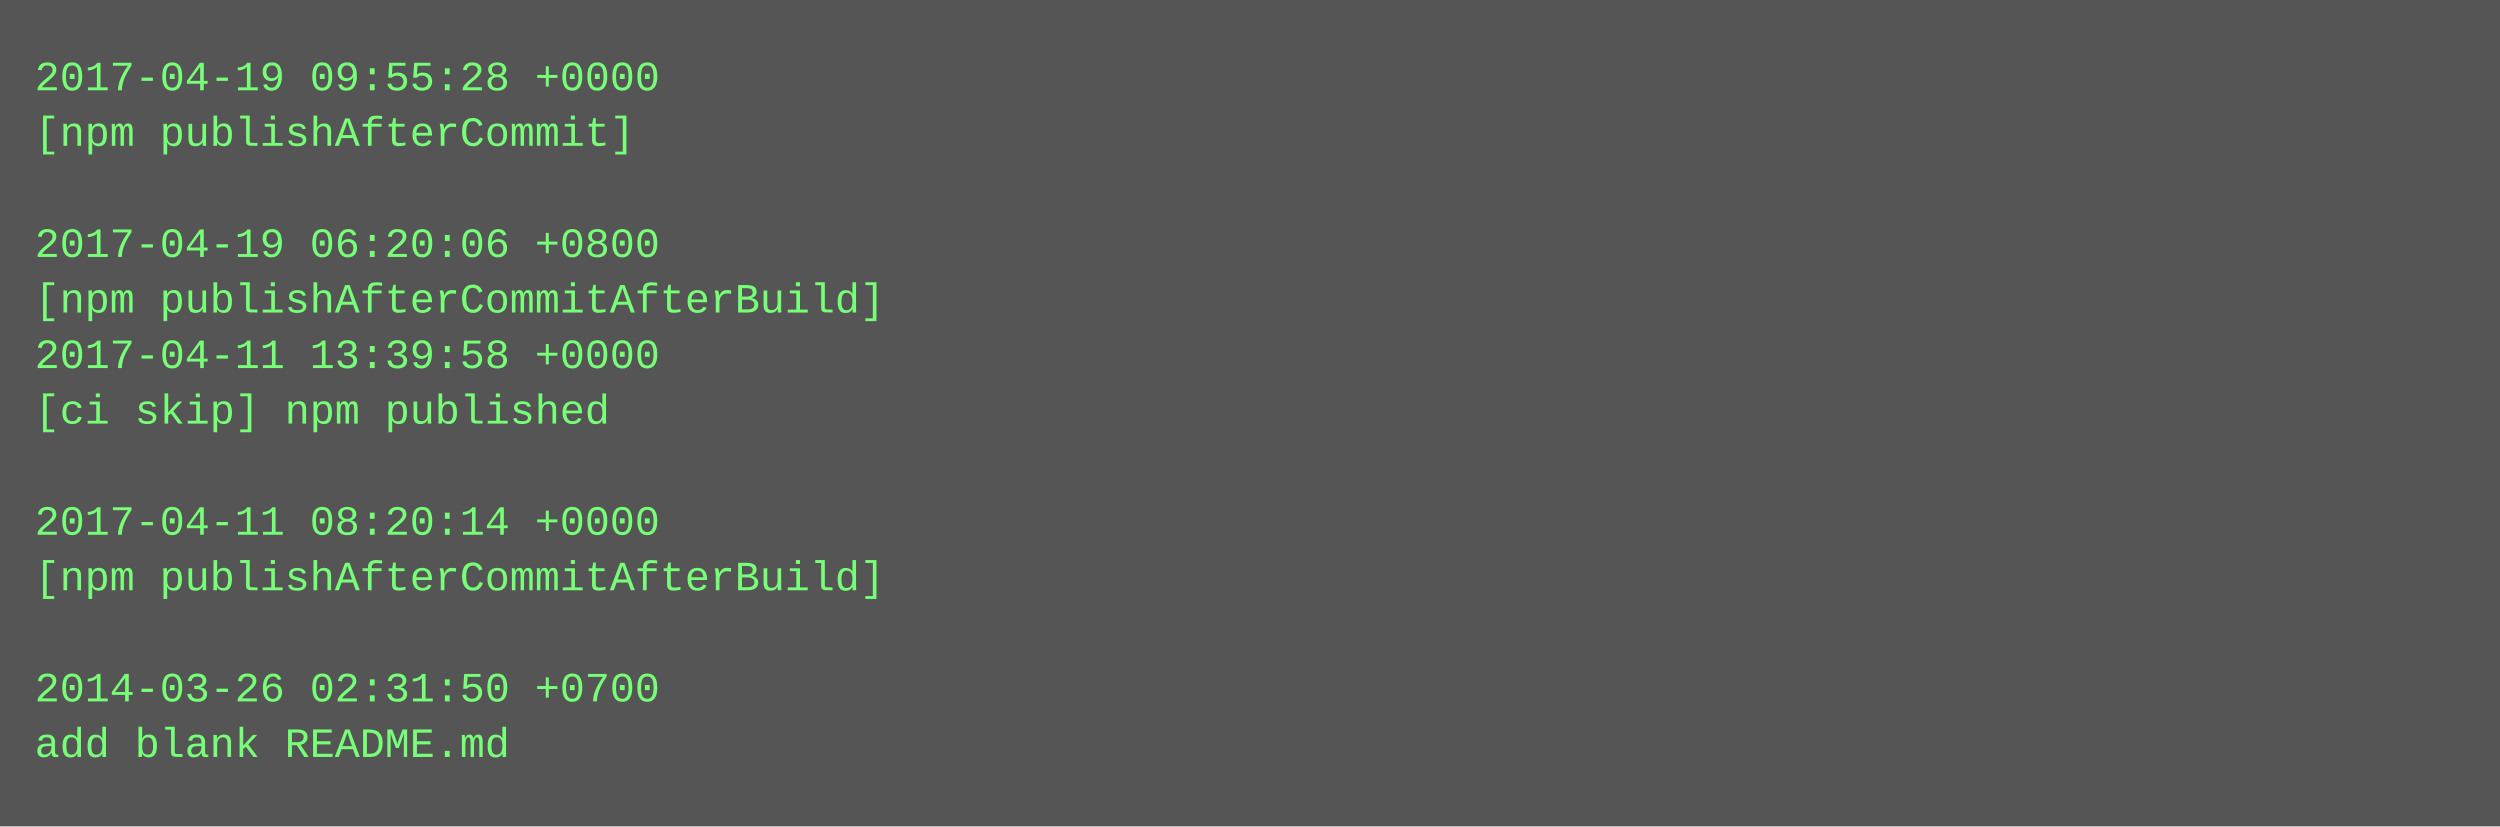
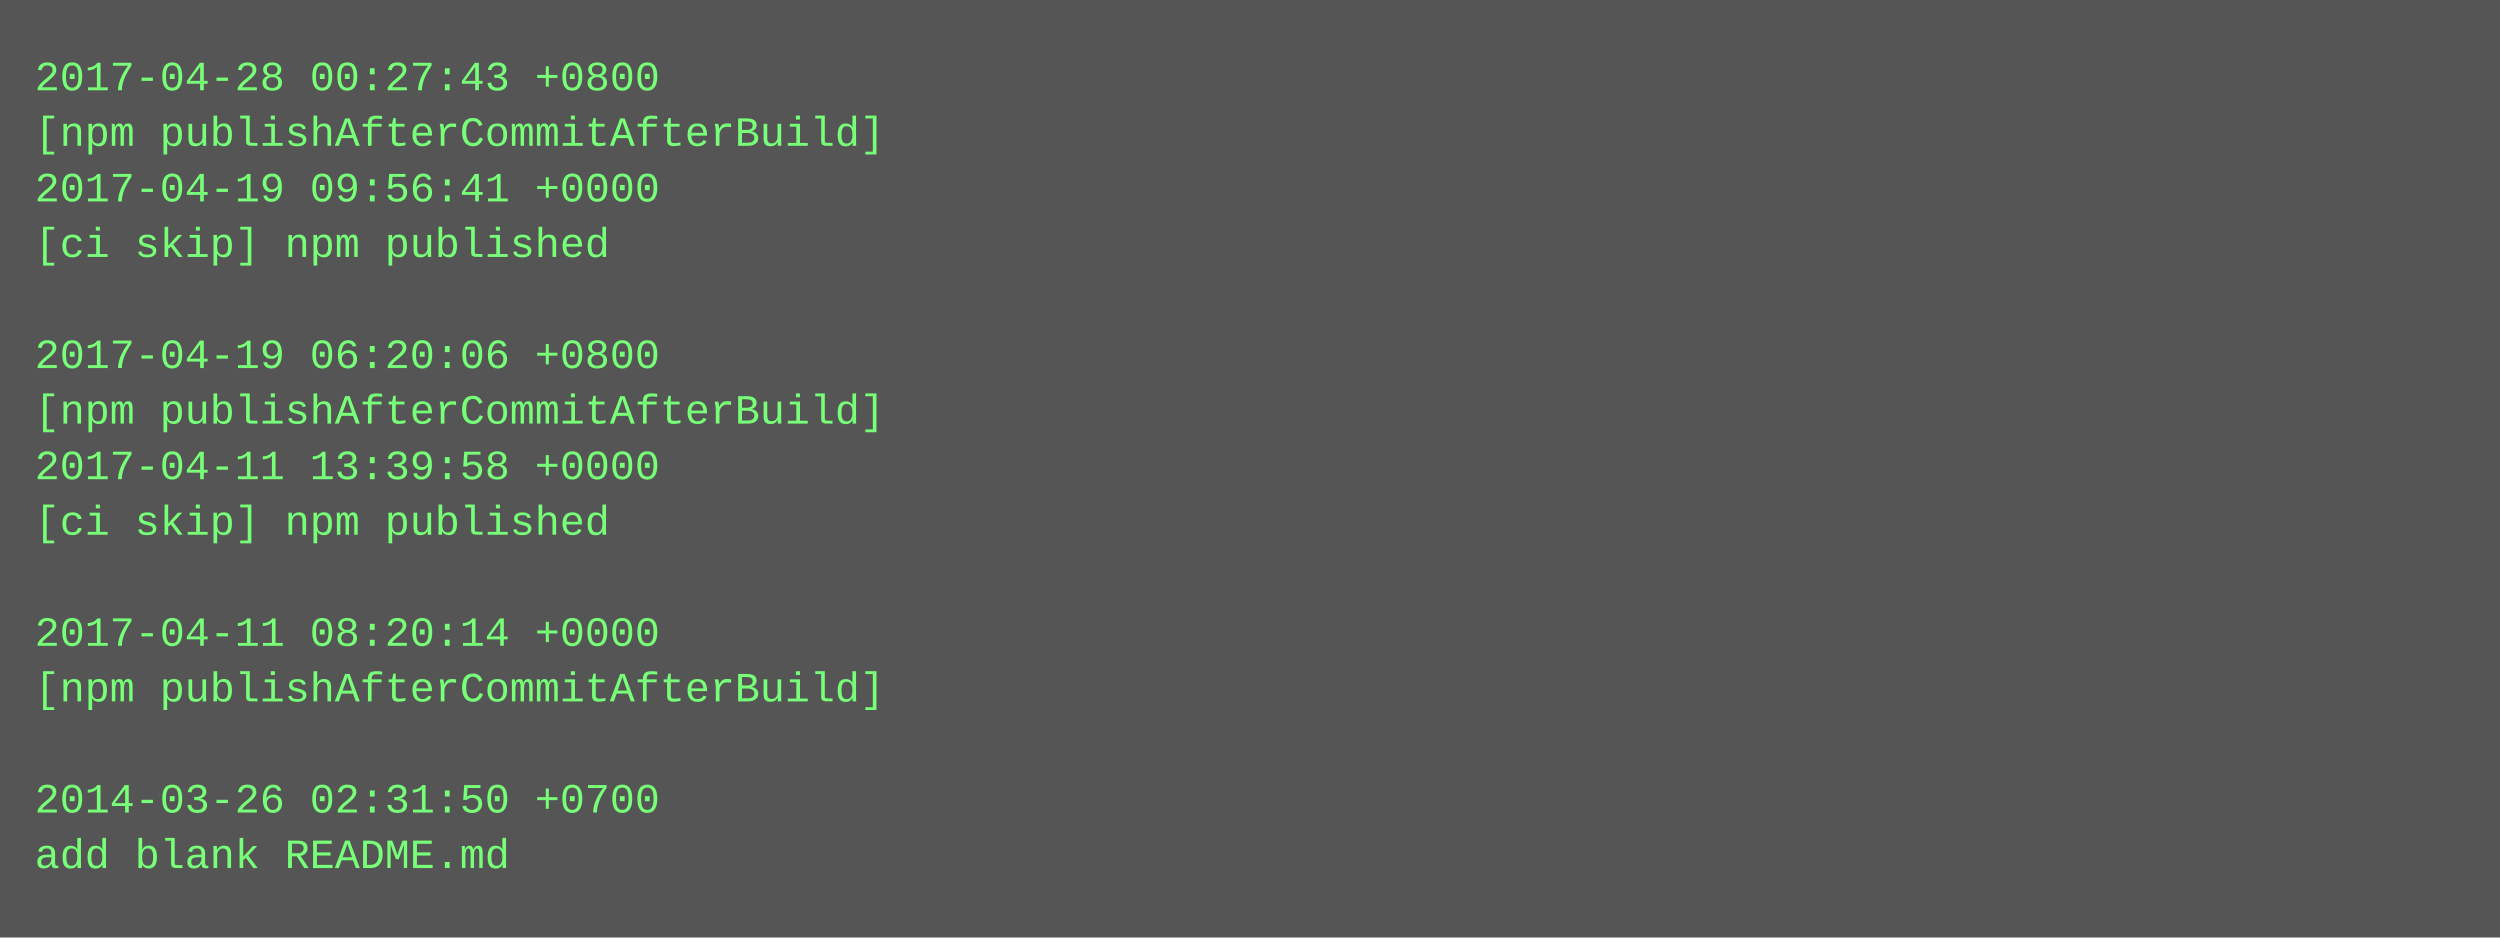
- <svg xmlns="http://www.w3.org/2000/svg" height="238" width="720">
-   <rect height="238" fill="#555" width="720" />
+ <svg xmlns="http://www.w3.org/2000/svg" height="270" width="720">
+   <rect height="270" fill="#555" width="720" />
  <text fill="#7f7" font-family="Courier New" font-size="12" xml:space="preserve">
-     <tspan x="10" y="26">2017-04-19 09:55:28 +0000</tspan>
-     <tspan x="10" y="42">[npm publishAfterCommit]</tspan>
-     <tspan x="10" y="58" />
-     <tspan x="10" y="74">2017-04-19 06:20:06 +0800</tspan>
-     <tspan x="10" y="90">[npm publishAfterCommitAfterBuild]</tspan>
-     <tspan x="10" y="106">2017-04-11 13:39:58 +0000</tspan>
-     <tspan x="10" y="122">[ci skip] npm published</tspan>
-     <tspan x="10" y="138" />
-     <tspan x="10" y="154">2017-04-11 08:20:14 +0000</tspan>
-     <tspan x="10" y="170">[npm publishAfterCommitAfterBuild]</tspan>
-     <tspan x="10" y="186" />
-     <tspan x="10" y="202">2014-03-26 02:31:50 +0700</tspan>
-     <tspan x="10" y="218">add blank README.md</tspan>
+     <tspan x="10" y="26">2017-04-28 00:27:43 +0800</tspan>
+     <tspan x="10" y="42">[npm publishAfterCommitAfterBuild]</tspan>
+     <tspan x="10" y="58">2017-04-19 09:56:41 +0000</tspan>
+     <tspan x="10" y="74">[ci skip] npm published</tspan>
+     <tspan x="10" y="90" />
+     <tspan x="10" y="106">2017-04-19 06:20:06 +0800</tspan>
+     <tspan x="10" y="122">[npm publishAfterCommitAfterBuild]</tspan>
+     <tspan x="10" y="138">2017-04-11 13:39:58 +0000</tspan>
+     <tspan x="10" y="154">[ci skip] npm published</tspan>
+     <tspan x="10" y="170" />
+     <tspan x="10" y="186">2017-04-11 08:20:14 +0000</tspan>
+     <tspan x="10" y="202">[npm publishAfterCommitAfterBuild]</tspan>
+     <tspan x="10" y="218" />
+     <tspan x="10" y="234">2014-03-26 02:31:50 +0700</tspan>
+     <tspan x="10" y="250">add blank README.md</tspan>
  </text>
</svg>
